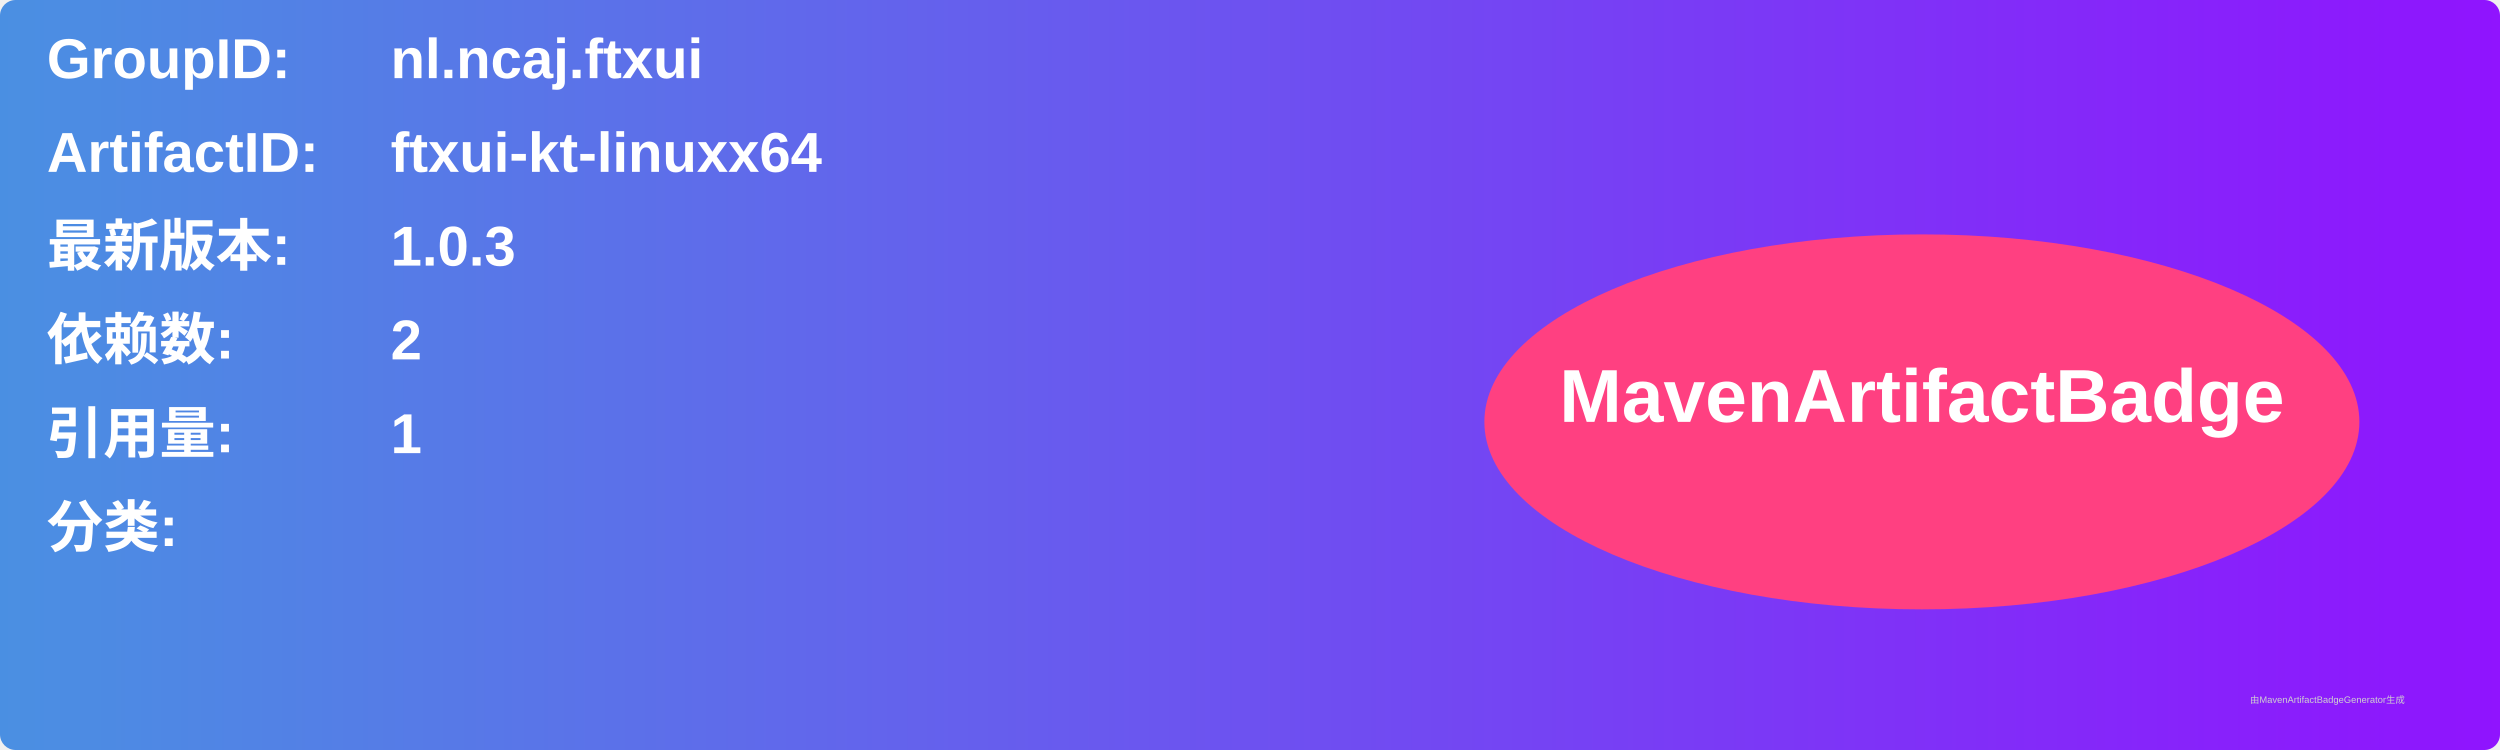
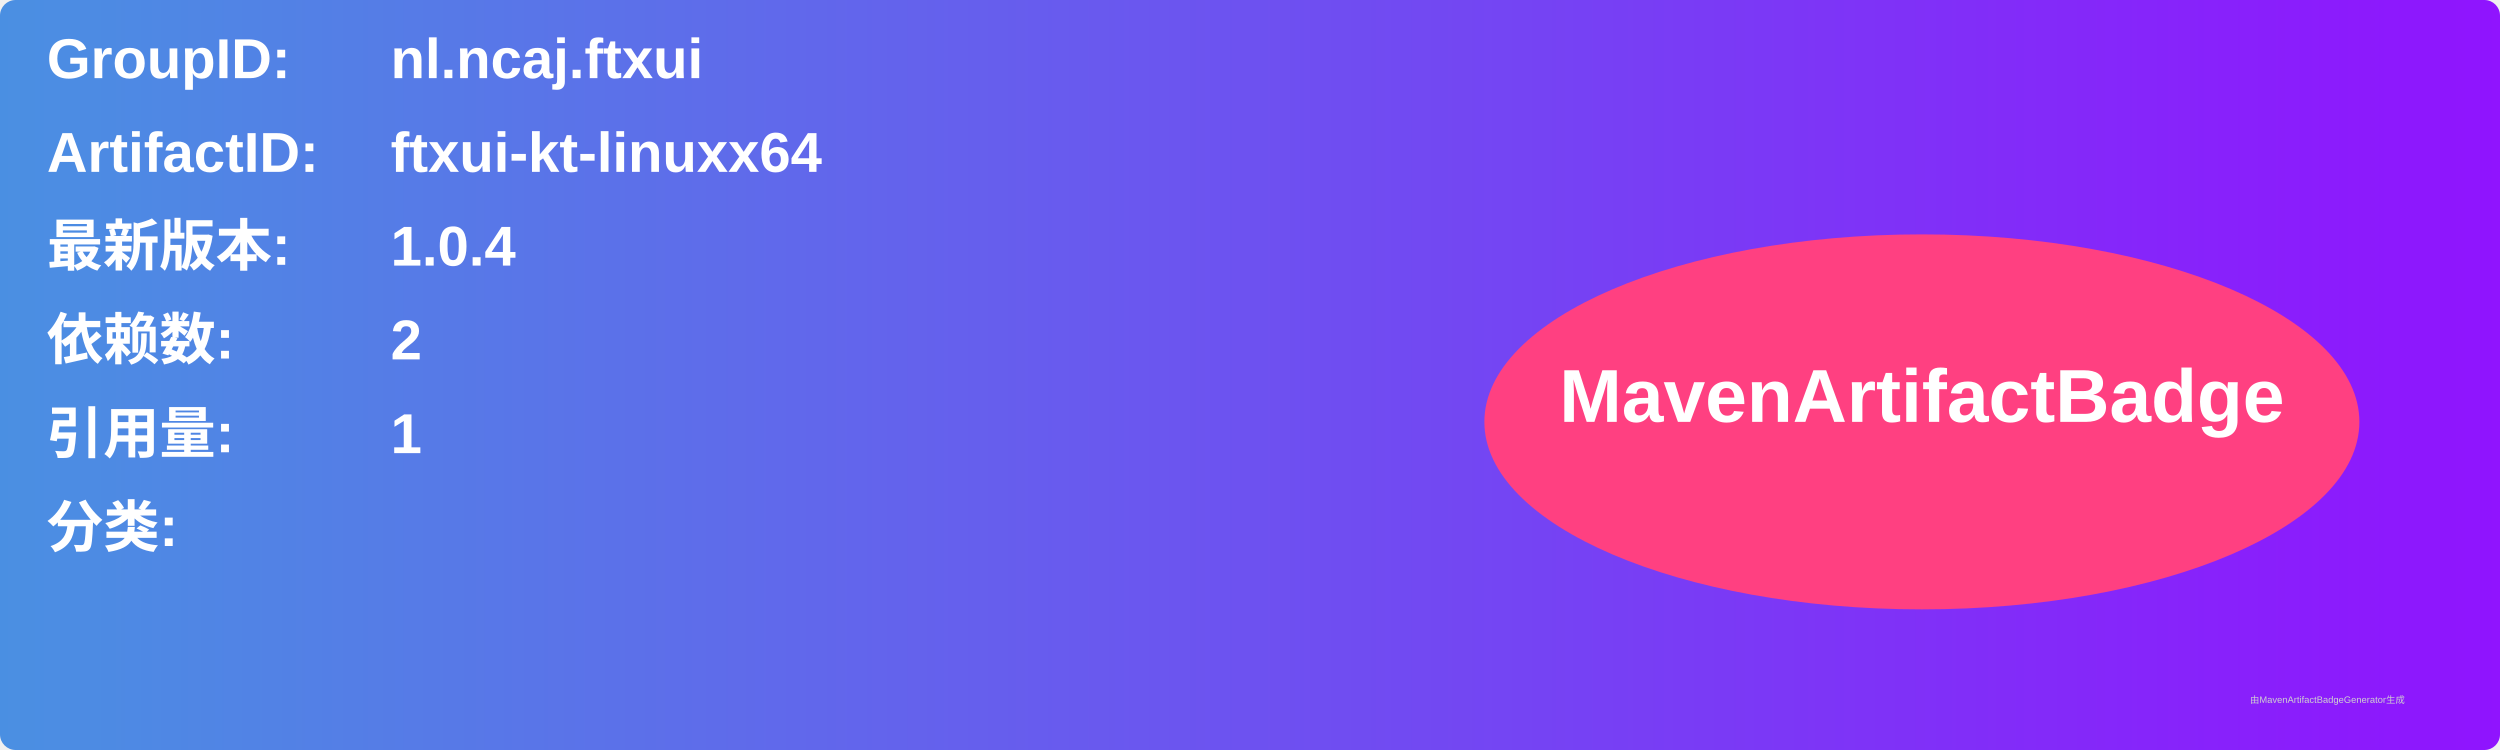
<svg xmlns="http://www.w3.org/2000/svg" width="800" height="240" viewBox="0 0 800 240">
  <linearGradient id="grad" x1="0%" y1="0%" x2="100%" y2="0%">
    <stop offset="0%" stop-color="#4a90e2" />
    <stop offset="100%" stop-color="#9013fe" />
  </linearGradient>
  <rect width="100%" height="100%" rx="5" ry="5" fill="url(#grad)" />
  <g transform="translate(15, 15)">
    <text x="0" y="10" font-family="Arial" font-size="18" fill="white" font-weight="bold" width="260">GroupID:</text>
    <text x="110" y="10" font-family="Arial" font-size="18" fill="white" font-weight="bold" width="460">nl.ncaj.ftxui</text>
    <text x="0" y="40" font-family="Arial" font-size="18" fill="white" font-weight="bold" width="260">ArtifactID:</text>
    <text x="110" y="40" font-family="Arial" font-size="18" fill="white" font-weight="bold" width="460">ftxui-kt-linuxx64</text>
    <text x="0" y="70" font-family="Arial" font-size="18" fill="white" font-weight="bold">最新版本:</text>
    <text x="110" y="70" font-family="Arial" font-size="18" fill="white" font-weight="bold">
-       <tspan font-weight="bold">1.0.3</tspan>
+       <tspan font-weight="bold">1.0.4</tspan>
    </text>
    <text x="0" y="100" font-family="Arial" font-size="18" fill="white" font-weight="bold">依赖数: </text>
    <text x="110" y="100" font-family="Arial" font-size="18" fill="white">
      <tspan font-weight="bold">2</tspan>
    </text>
    <text x="0" y="130" font-family="Arial" font-size="18" fill="white" font-weight="bold">引用量: </text>
    <text x="110" y="130" font-family="Arial" font-size="18" fill="white">
      <tspan font-weight="bold">1</tspan>
    </text>
    <text x="0" y="160" font-family="Arial" font-size="18" fill="white" font-weight="bold">分类:</text>
    <text x="10" y="190" font-family="Arial" font-size="10" fill="white">
      <tspan font-weight="bold" />
    </text>
    <ellipse cx="600" cy="120" rx="140" ry="60" fill="#ff4081" />
    <text x="600" y="120" text-anchor="middle" font-family="Arial" font-size="24" fill="white" font-weight="bold">MavenArtifactBadge</text>
  </g>
  <text x="720" y="225" font-family="Arial" font-size="3" fill="#d0d0d0">由MavenArtifactBadgeGenerator生成</text>
</svg>
